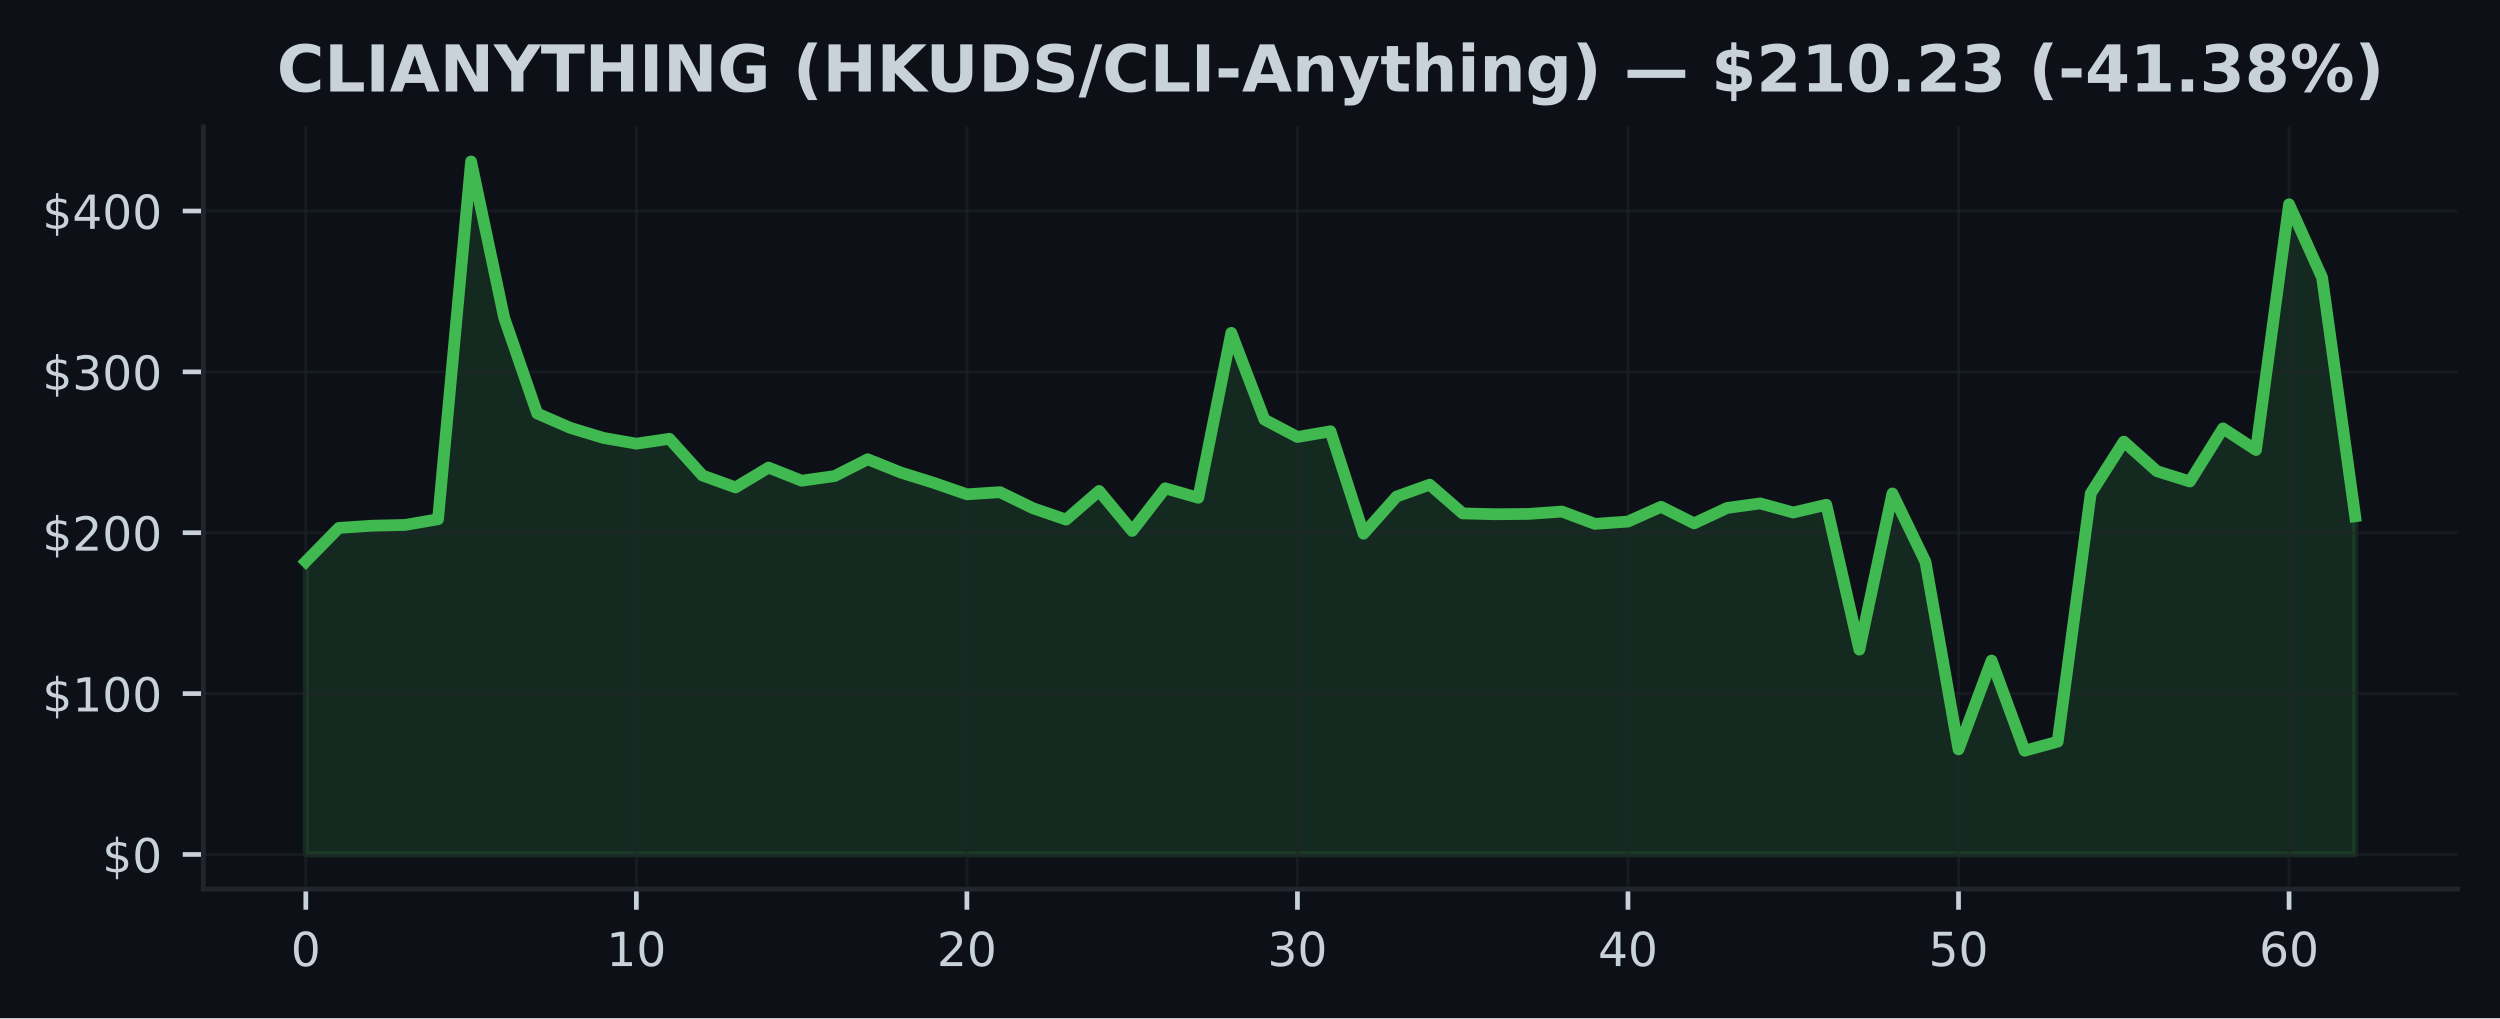
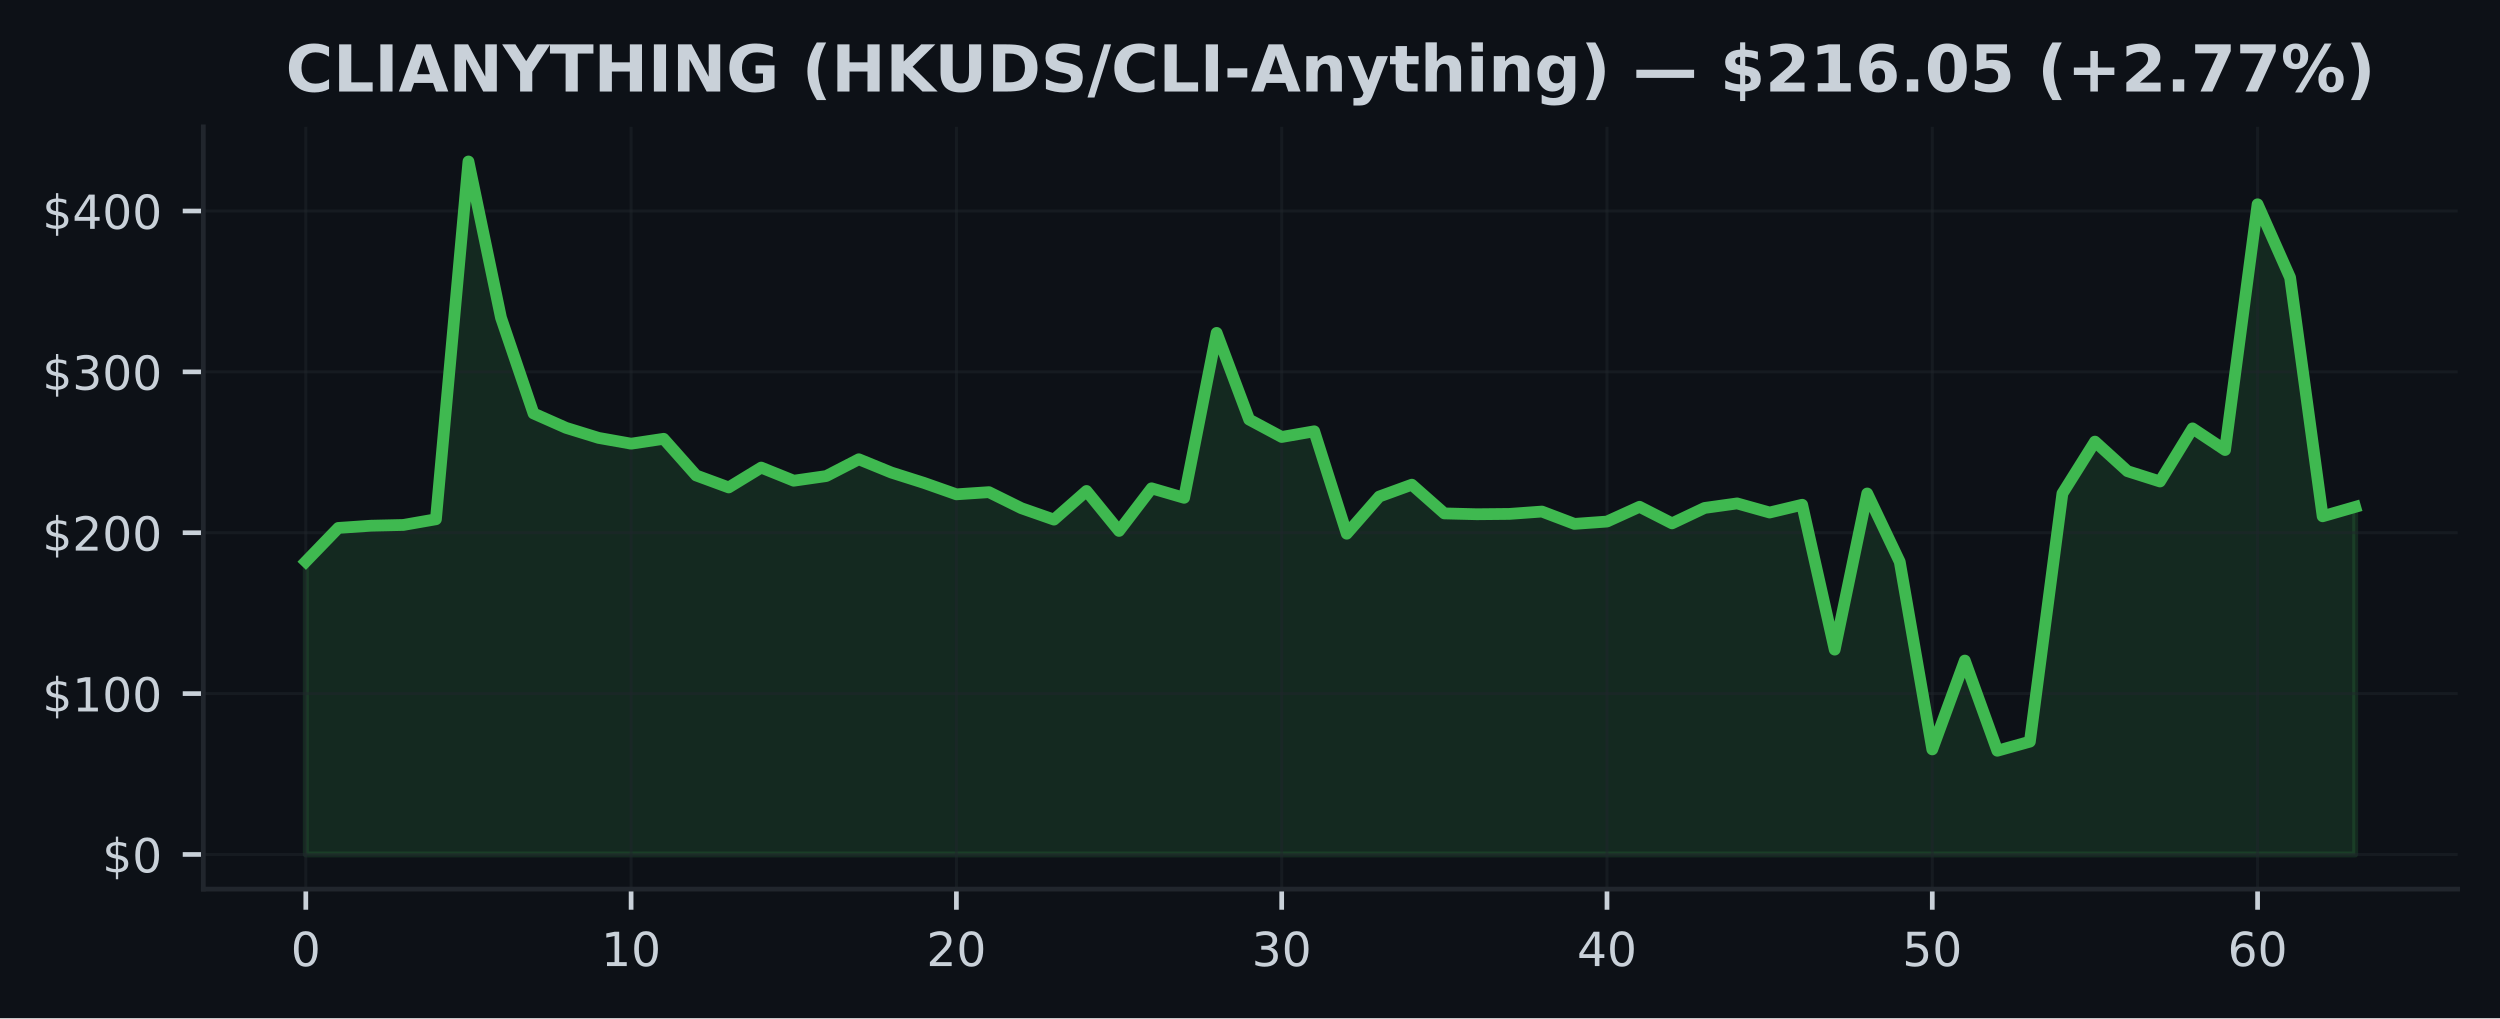
<svg xmlns="http://www.w3.org/2000/svg" xmlns:xlink="http://www.w3.org/1999/xlink" width="424.91pt" height="173.061pt" viewBox="0 0 424.91 173.061" version="1.1">
  <defs>
    <style type="text/css">*{stroke-linejoin: round; stroke-linecap: butt}</style>
  </defs>
  <g id="figure_1">
    <g id="patch_1">
      <path d="M 0 173.061  L 424.91 173.061  L 424.91 0  L 0 0  z " style="fill: #0d1117" />
    </g>
    <g id="axes_1">
      <g id="patch_2">
        <path d="M 34.56 151.118  L 417.71 151.118  L 417.71 21.558  L 34.56 21.558  z " style="fill: #0d1117" />
      </g>
      <g id="FillBetweenPolyCollection_1">
        <defs>
-           <path id="m99ef0304ff" d="M 51.976 -27.832  L 51.976 -77.612  L 57.594 -83.332  L 63.212 -83.707  L 68.83 -83.838  L 74.448 -84.806  L 80.066 -145.613  L 85.684 -119.07  L 91.302 -102.791  L 96.92 -100.341  L 102.538 -98.635  L 108.156 -97.651  L 113.774 -98.479  L 119.392 -92.251  L 125.01 -90.214  L 130.628 -93.588  L 136.246 -91.357  L 141.864 -92.15  L 147.483 -95.004  L 153.101 -92.746  L 158.719 -90.991  L 164.337 -89.044  L 169.955 -89.413  L 175.573 -86.679  L 181.191 -84.746  L 186.809 -89.612  L 192.427 -82.824  L 198.045 -90.064  L 203.663 -88.453  L 209.281 -116.481  L 214.899 -101.749  L 220.517 -98.791  L 226.135 -99.756  L 231.753 -82.351  L 237.371 -88.666  L 242.989 -90.682  L 248.607 -85.798  L 254.225 -85.659  L 259.843 -85.714  L 265.461 -86.116  L 271.079 -84.018  L 276.697 -84.415  L 282.315 -86.928  L 287.933 -84.109  L 293.551 -86.728  L 299.169 -87.499  L 304.787 -85.951  L 310.406 -87.272  L 316.024 -62.648  L 321.642 -89.186  L 327.26 -77.566  L 332.878 -45.691  L 338.496 -60.786  L 344.114 -45.461  L 349.732 -47.006  L 355.35 -89.181  L 360.968 -98.001  L 366.586 -92.981  L 372.204 -91.226  L 377.822 -100.251  L 383.44 -96.576  L 389.058 -138.338  L 394.676 -125.881  L 400.294 -85.312  L 400.294 -27.832  L 400.294 -27.832  L 394.676 -27.832  L 389.058 -27.832  L 383.44 -27.832  L 377.822 -27.832  L 372.204 -27.832  L 366.586 -27.832  L 360.968 -27.832  L 355.35 -27.832  L 349.732 -27.832  L 344.114 -27.832  L 338.496 -27.832  L 332.878 -27.832  L 327.26 -27.832  L 321.642 -27.832  L 316.024 -27.832  L 310.406 -27.832  L 304.787 -27.832  L 299.169 -27.832  L 293.551 -27.832  L 287.933 -27.832  L 282.315 -27.832  L 276.697 -27.832  L 271.079 -27.832  L 265.461 -27.832  L 259.843 -27.832  L 254.225 -27.832  L 248.607 -27.832  L 242.989 -27.832  L 237.371 -27.832  L 231.753 -27.832  L 226.135 -27.832  L 220.517 -27.832  L 214.899 -27.832  L 209.281 -27.832  L 203.663 -27.832  L 198.045 -27.832  L 192.427 -27.832  L 186.809 -27.832  L 181.191 -27.832  L 175.573 -27.832  L 169.955 -27.832  L 164.337 -27.832  L 158.719 -27.832  L 153.101 -27.832  L 147.483 -27.832  L 141.864 -27.832  L 136.246 -27.832  L 130.628 -27.832  L 125.01 -27.832  L 119.392 -27.832  L 113.774 -27.832  L 108.156 -27.832  L 102.538 -27.832  L 96.92 -27.832  L 91.302 -27.832  L 85.684 -27.832  L 80.066 -27.832  L 74.448 -27.832  L 68.83 -27.832  L 63.212 -27.832  L 57.594 -27.832  L 51.976 -27.832  z " style="stroke: #3fb950; stroke-opacity: 0.15" />
+           <path id="mc55185022f" d="M 51.976 -27.832  L 51.976 -77.612  L 57.505 -83.332  L 63.034 -83.707  L 68.562 -83.838  L 74.091 -84.806  L 79.62 -145.613  L 85.149 -119.07  L 90.678 -102.791  L 96.207 -100.341  L 101.736 -98.635  L 107.265 -97.651  L 112.793 -98.479  L 118.322 -92.251  L 123.851 -90.214  L 129.38 -93.588  L 134.909 -91.357  L 140.438 -92.15  L 145.967 -95.004  L 151.495 -92.746  L 157.024 -90.991  L 162.553 -89.044  L 168.082 -89.413  L 173.611 -86.679  L 179.14 -84.746  L 184.669 -89.612  L 190.197 -82.824  L 195.726 -90.064  L 201.255 -88.453  L 206.784 -116.481  L 212.313 -101.749  L 217.842 -98.791  L 223.371 -99.756  L 228.899 -82.351  L 234.428 -88.666  L 239.957 -90.682  L 245.486 -85.798  L 251.015 -85.659  L 256.544 -85.714  L 262.073 -86.116  L 267.601 -84.018  L 273.13 -84.415  L 278.659 -86.928  L 284.188 -84.109  L 289.717 -86.728  L 295.246 -87.499  L 300.775 -85.951  L 306.303 -87.272  L 311.832 -62.648  L 317.361 -89.186  L 322.89 -77.566  L 328.419 -45.691  L 333.948 -60.786  L 339.477 -45.461  L 345.005 -47.006  L 350.534 -89.181  L 356.063 -98.001  L 361.592 -92.981  L 367.121 -91.226  L 372.65 -100.251  L 378.179 -96.576  L 383.708 -138.338  L 389.236 -125.881  L 394.765 -85.312  L 400.294 -86.903  L 400.294 -27.832  L 400.294 -27.832  L 394.765 -27.832  L 389.236 -27.832  L 383.708 -27.832  L 378.179 -27.832  L 372.65 -27.832  L 367.121 -27.832  L 361.592 -27.832  L 356.063 -27.832  L 350.534 -27.832  L 345.005 -27.832  L 339.477 -27.832  L 333.948 -27.832  L 328.419 -27.832  L 322.89 -27.832  L 317.361 -27.832  L 311.832 -27.832  L 306.303 -27.832  L 300.775 -27.832  L 295.246 -27.832  L 289.717 -27.832  L 284.188 -27.832  L 278.659 -27.832  L 273.13 -27.832  L 267.601 -27.832  L 262.073 -27.832  L 256.544 -27.832  L 251.015 -27.832  L 245.486 -27.832  L 239.957 -27.832  L 234.428 -27.832  L 228.899 -27.832  L 223.371 -27.832  L 217.842 -27.832  L 212.313 -27.832  L 206.784 -27.832  L 201.255 -27.832  L 195.726 -27.832  L 190.197 -27.832  L 184.669 -27.832  L 179.14 -27.832  L 173.611 -27.832  L 168.082 -27.832  L 162.553 -27.832  L 157.024 -27.832  L 151.495 -27.832  L 145.967 -27.832  L 140.438 -27.832  L 134.909 -27.832  L 129.38 -27.832  L 123.851 -27.832  L 118.322 -27.832  L 112.793 -27.832  L 107.265 -27.832  L 101.736 -27.832  L 96.207 -27.832  L 90.678 -27.832  L 85.149 -27.832  L 79.62 -27.832  L 74.091 -27.832  L 68.562 -27.832  L 63.034 -27.832  L 57.505 -27.832  L 51.976 -27.832  z " style="stroke: #3fb950; stroke-opacity: 0.15" />
        </defs>
-         <g clip-path="url(#p430fa36f59)">
-           <use xlink:href="#m99ef0304ff" x="0" y="173.061" style="fill: #3fb950; fill-opacity: 0.15; stroke: #3fb950; stroke-opacity: 0.15" />
+         <g clip-path="url(#p984e6c7c31)">
+           <use xlink:href="#mc55185022f" x="0" y="173.061" style="fill: #3fb950; fill-opacity: 0.15; stroke: #3fb950; stroke-opacity: 0.15" />
        </g>
      </g>
      <g id="matplotlib.axis_1">
        <g id="xtick_1">
          <g id="line2d_1">
-             <path d="M 51.976 151.118  L 51.976 21.558  " clip-path="url(#p430fa36f59)" style="fill: none; stroke: #21262d; stroke-opacity: 0.5; stroke-width: 0.5; stroke-linecap: square" />
+             <path d="M 51.976 151.118  L 51.976 21.558  " clip-path="url(#p984e6c7c31)" style="fill: none; stroke: #21262d; stroke-opacity: 0.5; stroke-width: 0.5; stroke-linecap: square" />
          </g>
          <g id="line2d_2">
            <defs>
-               <path id="m7acf9fd287" d="M 0 0  L 0 3.5  " style="stroke: #c9d1d9; stroke-width: 0.8" />
+               <path id="ma33d0bfe75" d="M 0 0  L 0 3.5  " style="stroke: #c9d1d9; stroke-width: 0.8" />
            </defs>
            <g>
-               <use xlink:href="#m7acf9fd287" x="51.976" y="151.118" style="fill: #c9d1d9; stroke: #c9d1d9; stroke-width: 0.8" />
+               <use xlink:href="#ma33d0bfe75" x="51.976" y="151.118" style="fill: #c9d1d9; stroke: #c9d1d9; stroke-width: 0.8" />
            </g>
          </g>
          <g id="text_1">
            <g style="fill: #c9d1d9" transform="translate(49.43091 164.197) scale(0.08 -0.08)">
              <defs>
                <path id="DejaVuSans-30" d="M 2034 4250  Q 1547 4250 1301 3770  Q 1056 3291 1056 2328  Q 1056 1369 1301 889  Q 1547 409 2034 409  Q 2525 409 2770 889  Q 3016 1369 3016 2328  Q 3016 3291 2770 3770  Q 2525 4250 2034 4250  z M 2034 4750  Q 2819 4750 3233 4129  Q 3647 3509 3647 2328  Q 3647 1150 3233 529  Q 2819 -91 2034 -91  Q 1250 -91 836 529  Q 422 1150 422 2328  Q 422 3509 836 4129  Q 1250 4750 2034 4750  z " transform="scale(0.015625)" />
              </defs>
              <use xlink:href="#DejaVuSans-30" />
            </g>
          </g>
        </g>
        <g id="xtick_2">
          <g id="line2d_3">
-             <path d="M 108.156 151.118  L 108.156 21.558  " clip-path="url(#p430fa36f59)" style="fill: none; stroke: #21262d; stroke-opacity: 0.5; stroke-width: 0.5; stroke-linecap: square" />
+             <path d="M 107.265 151.118  L 107.265 21.558  " clip-path="url(#p984e6c7c31)" style="fill: none; stroke: #21262d; stroke-opacity: 0.5; stroke-width: 0.5; stroke-linecap: square" />
          </g>
          <g id="line2d_4">
            <g>
-               <use xlink:href="#m7acf9fd287" x="108.156" y="151.118" style="fill: #c9d1d9; stroke: #c9d1d9; stroke-width: 0.8" />
+               <use xlink:href="#ma33d0bfe75" x="107.265" y="151.118" style="fill: #c9d1d9; stroke: #c9d1d9; stroke-width: 0.8" />
            </g>
          </g>
          <g id="text_2">
-             <g style="fill: #c9d1d9" transform="translate(103.0663 164.197) scale(0.08 -0.08)">
+             <g style="fill: #c9d1d9" transform="translate(102.1745 164.197) scale(0.08 -0.08)">
              <defs>
                <path id="DejaVuSans-31" d="M 794 531  L 1825 531  L 1825 4091  L 703 3866  L 703 4441  L 1819 4666  L 2450 4666  L 2450 531  L 3481 531  L 3481 0  L 794 0  L 794 531  z " transform="scale(0.015625)" />
              </defs>
              <use xlink:href="#DejaVuSans-31" />
              <use xlink:href="#DejaVuSans-30" transform="translate(63.62305 0)" />
            </g>
          </g>
        </g>
        <g id="xtick_3">
          <g id="line2d_5">
-             <path d="M 164.337 151.118  L 164.337 21.558  " clip-path="url(#p430fa36f59)" style="fill: none; stroke: #21262d; stroke-opacity: 0.5; stroke-width: 0.5; stroke-linecap: square" />
+             <path d="M 162.553 151.118  L 162.553 21.558  " clip-path="url(#p984e6c7c31)" style="fill: none; stroke: #21262d; stroke-opacity: 0.5; stroke-width: 0.5; stroke-linecap: square" />
          </g>
          <g id="line2d_6">
            <g>
-               <use xlink:href="#m7acf9fd287" x="164.337" y="151.118" style="fill: #c9d1d9; stroke: #c9d1d9; stroke-width: 0.8" />
+               <use xlink:href="#ma33d0bfe75" x="162.553" y="151.118" style="fill: #c9d1d9; stroke: #c9d1d9; stroke-width: 0.8" />
            </g>
          </g>
          <g id="text_3">
-             <g style="fill: #c9d1d9" transform="translate(159.2466 164.197) scale(0.08 -0.08)">
+             <g style="fill: #c9d1d9" transform="translate(157.4631 164.197) scale(0.08 -0.08)">
              <defs>
                <path id="DejaVuSans-32" d="M 1228 531  L 3431 531  L 3431 0  L 469 0  L 469 531  Q 828 903 1448 1529  Q 2069 2156 2228 2338  Q 2531 2678 2651 2914  Q 2772 3150 2772 3378  Q 2772 3750 2511 3984  Q 2250 4219 1831 4219  Q 1534 4219 1204 4116  Q 875 4013 500 3803  L 500 4441  Q 881 4594 1212 4672  Q 1544 4750 1819 4750  Q 2544 4750 2975 4387  Q 3406 4025 3406 3419  Q 3406 3131 3298 2873  Q 3191 2616 2906 2266  Q 2828 2175 2409 1742  Q 1991 1309 1228 531  z " transform="scale(0.015625)" />
              </defs>
              <use xlink:href="#DejaVuSans-32" />
              <use xlink:href="#DejaVuSans-30" transform="translate(63.62305 0)" />
            </g>
          </g>
        </g>
        <g id="xtick_4">
          <g id="line2d_7">
-             <path d="M 220.517 151.118  L 220.517 21.558  " clip-path="url(#p430fa36f59)" style="fill: none; stroke: #21262d; stroke-opacity: 0.5; stroke-width: 0.5; stroke-linecap: square" />
+             <path d="M 217.842 151.118  L 217.842 21.558  " clip-path="url(#p984e6c7c31)" style="fill: none; stroke: #21262d; stroke-opacity: 0.5; stroke-width: 0.5; stroke-linecap: square" />
          </g>
          <g id="line2d_8">
            <g>
-               <use xlink:href="#m7acf9fd287" x="220.517" y="151.118" style="fill: #c9d1d9; stroke: #c9d1d9; stroke-width: 0.8" />
+               <use xlink:href="#ma33d0bfe75" x="217.842" y="151.118" style="fill: #c9d1d9; stroke: #c9d1d9; stroke-width: 0.8" />
            </g>
          </g>
          <g id="text_4">
-             <g style="fill: #c9d1d9" transform="translate(215.427 164.197) scale(0.08 -0.08)">
+             <g style="fill: #c9d1d9" transform="translate(212.7517 164.197) scale(0.08 -0.08)">
              <defs>
                <path id="DejaVuSans-33" d="M 2597 2516  Q 3050 2419 3304 2112  Q 3559 1806 3559 1356  Q 3559 666 3084 287  Q 2609 -91 1734 -91  Q 1441 -91 1130 -33  Q 819 25 488 141  L 488 750  Q 750 597 1062 519  Q 1375 441 1716 441  Q 2309 441 2620 675  Q 2931 909 2931 1356  Q 2931 1769 2642 2001  Q 2353 2234 1838 2234  L 1294 2234  L 1294 2753  L 1863 2753  Q 2328 2753 2575 2939  Q 2822 3125 2822 3475  Q 2822 3834 2567 4026  Q 2313 4219 1838 4219  Q 1578 4219 1281 4162  Q 984 4106 628 3988  L 628 4550  Q 988 4650 1302 4700  Q 1616 4750 1894 4750  Q 2613 4750 3031 4423  Q 3450 4097 3450 3541  Q 3450 3153 3228 2886  Q 3006 2619 2597 2516  z " transform="scale(0.015625)" />
              </defs>
              <use xlink:href="#DejaVuSans-33" />
              <use xlink:href="#DejaVuSans-30" transform="translate(63.62305 0)" />
            </g>
          </g>
        </g>
        <g id="xtick_5">
          <g id="line2d_9">
-             <path d="M 276.697 151.118  L 276.697 21.558  " clip-path="url(#p430fa36f59)" style="fill: none; stroke: #21262d; stroke-opacity: 0.5; stroke-width: 0.5; stroke-linecap: square" />
+             <path d="M 273.13 151.118  L 273.13 21.558  " clip-path="url(#p984e6c7c31)" style="fill: none; stroke: #21262d; stroke-opacity: 0.5; stroke-width: 0.5; stroke-linecap: square" />
          </g>
          <g id="line2d_10">
            <g>
-               <use xlink:href="#m7acf9fd287" x="276.697" y="151.118" style="fill: #c9d1d9; stroke: #c9d1d9; stroke-width: 0.8" />
+               <use xlink:href="#ma33d0bfe75" x="273.13" y="151.118" style="fill: #c9d1d9; stroke: #c9d1d9; stroke-width: 0.8" />
            </g>
          </g>
          <g id="text_5">
-             <g style="fill: #c9d1d9" transform="translate(271.6073 164.197) scale(0.08 -0.08)">
+             <g style="fill: #c9d1d9" transform="translate(268.0403 164.197) scale(0.08 -0.08)">
              <defs>
                <path id="DejaVuSans-34" d="M 2419 4116  L 825 1625  L 2419 1625  L 2419 4116  z M 2253 4666  L 3047 4666  L 3047 1625  L 3713 1625  L 3713 1100  L 3047 1100  L 3047 0  L 2419 0  L 2419 1100  L 313 1100  L 313 1709  L 2253 4666  z " transform="scale(0.015625)" />
              </defs>
              <use xlink:href="#DejaVuSans-34" />
              <use xlink:href="#DejaVuSans-30" transform="translate(63.62305 0)" />
            </g>
          </g>
        </g>
        <g id="xtick_6">
          <g id="line2d_11">
-             <path d="M 332.878 151.118  L 332.878 21.558  " clip-path="url(#p430fa36f59)" style="fill: none; stroke: #21262d; stroke-opacity: 0.5; stroke-width: 0.5; stroke-linecap: square" />
+             <path d="M 328.419 151.118  L 328.419 21.558  " clip-path="url(#p984e6c7c31)" style="fill: none; stroke: #21262d; stroke-opacity: 0.5; stroke-width: 0.5; stroke-linecap: square" />
          </g>
          <g id="line2d_12">
            <g>
-               <use xlink:href="#m7acf9fd287" x="332.878" y="151.118" style="fill: #c9d1d9; stroke: #c9d1d9; stroke-width: 0.8" />
+               <use xlink:href="#ma33d0bfe75" x="328.419" y="151.118" style="fill: #c9d1d9; stroke: #c9d1d9; stroke-width: 0.8" />
            </g>
          </g>
          <g id="text_6">
-             <g style="fill: #c9d1d9" transform="translate(327.7877 164.197) scale(0.08 -0.08)">
+             <g style="fill: #c9d1d9" transform="translate(323.3289 164.197) scale(0.08 -0.08)">
              <defs>
                <path id="DejaVuSans-35" d="M 691 4666  L 3169 4666  L 3169 4134  L 1269 4134  L 1269 2991  Q 1406 3038 1543 3061  Q 1681 3084 1819 3084  Q 2600 3084 3056 2656  Q 3513 2228 3513 1497  Q 3513 744 3044 326  Q 2575 -91 1722 -91  Q 1428 -91 1123 -41  Q 819 9 494 109  L 494 744  Q 775 591 1075 516  Q 1375 441 1709 441  Q 2250 441 2565 725  Q 2881 1009 2881 1497  Q 2881 1984 2565 2268  Q 2250 2553 1709 2553  Q 1456 2553 1204 2497  Q 953 2441 691 2322  L 691 4666  z " transform="scale(0.015625)" />
              </defs>
              <use xlink:href="#DejaVuSans-35" />
              <use xlink:href="#DejaVuSans-30" transform="translate(63.62305 0)" />
            </g>
          </g>
        </g>
        <g id="xtick_7">
          <g id="line2d_13">
-             <path d="M 389.058 151.118  L 389.058 21.558  " clip-path="url(#p430fa36f59)" style="fill: none; stroke: #21262d; stroke-opacity: 0.5; stroke-width: 0.5; stroke-linecap: square" />
+             <path d="M 383.708 151.118  L 383.708 21.558  " clip-path="url(#p984e6c7c31)" style="fill: none; stroke: #21262d; stroke-opacity: 0.5; stroke-width: 0.5; stroke-linecap: square" />
          </g>
          <g id="line2d_14">
            <g>
-               <use xlink:href="#m7acf9fd287" x="389.058" y="151.118" style="fill: #c9d1d9; stroke: #c9d1d9; stroke-width: 0.8" />
+               <use xlink:href="#ma33d0bfe75" x="383.708" y="151.118" style="fill: #c9d1d9; stroke: #c9d1d9; stroke-width: 0.8" />
            </g>
          </g>
          <g id="text_7">
-             <g style="fill: #c9d1d9" transform="translate(383.968 164.197) scale(0.08 -0.08)">
+             <g style="fill: #c9d1d9" transform="translate(378.6175 164.197) scale(0.08 -0.08)">
              <defs>
                <path id="DejaVuSans-36" d="M 2113 2584  Q 1688 2584 1439 2293  Q 1191 2003 1191 1497  Q 1191 994 1439 701  Q 1688 409 2113 409  Q 2538 409 2786 701  Q 3034 994 3034 1497  Q 3034 2003 2786 2293  Q 2538 2584 2113 2584  z M 3366 4563  L 3366 3988  Q 3128 4100 2886 4159  Q 2644 4219 2406 4219  Q 1781 4219 1451 3797  Q 1122 3375 1075 2522  Q 1259 2794 1537 2939  Q 1816 3084 2150 3084  Q 2853 3084 3261 2657  Q 3669 2231 3669 1497  Q 3669 778 3244 343  Q 2819 -91 2113 -91  Q 1303 -91 875 529  Q 447 1150 447 2328  Q 447 3434 972 4092  Q 1497 4750 2381 4750  Q 2619 4750 2861 4703  Q 3103 4656 3366 4563  z " transform="scale(0.015625)" />
              </defs>
              <use xlink:href="#DejaVuSans-36" />
              <use xlink:href="#DejaVuSans-30" transform="translate(63.62305 0)" />
            </g>
          </g>
        </g>
      </g>
      <g id="matplotlib.axis_2">
        <g id="ytick_1">
          <g id="line2d_15">
-             <path d="M 34.56 145.229  L 417.71 145.229  " clip-path="url(#p430fa36f59)" style="fill: none; stroke: #21262d; stroke-opacity: 0.5; stroke-width: 0.5; stroke-linecap: square" />
+             <path d="M 34.56 145.229  L 417.71 145.229  " clip-path="url(#p984e6c7c31)" style="fill: none; stroke: #21262d; stroke-opacity: 0.5; stroke-width: 0.5; stroke-linecap: square" />
          </g>
          <g id="line2d_16">
            <defs>
-               <path id="mc3458d9458" d="M 0 0  L -3.5 0  " style="stroke: #c9d1d9; stroke-width: 0.8" />
+               <path id="me37ecd11b0" d="M 0 0  L -3.5 0  " style="stroke: #c9d1d9; stroke-width: 0.8" />
            </defs>
            <g>
-               <use xlink:href="#mc3458d9458" x="34.56" y="145.229" style="fill: #c9d1d9; stroke: #c9d1d9; stroke-width: 0.8" />
+               <use xlink:href="#me37ecd11b0" x="34.56" y="145.229" style="fill: #c9d1d9; stroke: #c9d1d9; stroke-width: 0.8" />
            </g>
          </g>
          <g id="text_8">
            <g style="fill: #c9d1d9" transform="translate(17.38 148.2686) scale(0.08 -0.08)">
              <defs>
                <path id="DejaVuSans-24" d="M 2163 -941  L 1850 -941  L 1847 0  Q 1519 6 1191 76  Q 863 147 531 288  L 531 850  Q 850 650 1176 548  Q 1503 447 1850 444  L 1850 1869  Q 1159 1981 845 2250  Q 531 2519 531 2988  Q 531 3497 872 3790  Q 1213 4084 1850 4128  L 1850 4863  L 2163 4863  L 2163 4138  Q 2453 4125 2725 4076  Q 2997 4028 3256 3944  L 3256 3397  Q 2997 3528 2723 3600  Q 2450 3672 2163 3684  L 2163 2350  Q 2872 2241 3206 1959  Q 3541 1678 3541 1191  Q 3541 663 3186 358  Q 2831 53 2163 6  L 2163 -941  z M 1850 2406  L 1850 3688  Q 1488 3647 1297 3481  Q 1106 3316 1106 3041  Q 1106 2772 1282 2622  Q 1459 2472 1850 2406  z M 2163 1806  L 2163 453  Q 2559 506 2761 678  Q 2963 850 2963 1131  Q 2963 1406 2770 1568  Q 2578 1731 2163 1806  z " transform="scale(0.015625)" />
              </defs>
              <use xlink:href="#DejaVuSans-24" />
              <use xlink:href="#DejaVuSans-30" transform="translate(63.62305 0)" />
            </g>
          </g>
        </g>
        <g id="ytick_2">
          <g id="line2d_17">
-             <path d="M 34.56 117.888  L 417.71 117.888  " clip-path="url(#p430fa36f59)" style="fill: none; stroke: #21262d; stroke-opacity: 0.5; stroke-width: 0.5; stroke-linecap: square" />
+             <path d="M 34.56 117.888  L 417.71 117.888  " clip-path="url(#p984e6c7c31)" style="fill: none; stroke: #21262d; stroke-opacity: 0.5; stroke-width: 0.5; stroke-linecap: square" />
          </g>
          <g id="line2d_18">
            <g>
-               <use xlink:href="#mc3458d9458" x="34.56" y="117.888" style="fill: #c9d1d9; stroke: #c9d1d9; stroke-width: 0.8" />
+               <use xlink:href="#me37ecd11b0" x="34.56" y="117.888" style="fill: #c9d1d9; stroke: #c9d1d9; stroke-width: 0.8" />
            </g>
          </g>
          <g id="text_9">
            <g style="fill: #c9d1d9" transform="translate(7.2 120.927) scale(0.08 -0.08)">
              <use xlink:href="#DejaVuSans-24" />
              <use xlink:href="#DejaVuSans-31" transform="translate(63.62305 0)" />
              <use xlink:href="#DejaVuSans-30" transform="translate(127.2461 0)" />
              <use xlink:href="#DejaVuSans-30" transform="translate(190.8691 0)" />
            </g>
          </g>
        </g>
        <g id="ytick_3">
          <g id="line2d_19">
-             <path d="M 34.56 90.546  L 417.71 90.546  " clip-path="url(#p430fa36f59)" style="fill: none; stroke: #21262d; stroke-opacity: 0.5; stroke-width: 0.5; stroke-linecap: square" />
+             <path d="M 34.56 90.546  L 417.71 90.546  " clip-path="url(#p984e6c7c31)" style="fill: none; stroke: #21262d; stroke-opacity: 0.5; stroke-width: 0.5; stroke-linecap: square" />
          </g>
          <g id="line2d_20">
            <g>
-               <use xlink:href="#mc3458d9458" x="34.56" y="90.546" style="fill: #c9d1d9; stroke: #c9d1d9; stroke-width: 0.8" />
+               <use xlink:href="#me37ecd11b0" x="34.56" y="90.546" style="fill: #c9d1d9; stroke: #c9d1d9; stroke-width: 0.8" />
            </g>
          </g>
          <g id="text_10">
            <g style="fill: #c9d1d9" transform="translate(7.2 93.58552) scale(0.08 -0.08)">
              <use xlink:href="#DejaVuSans-24" />
              <use xlink:href="#DejaVuSans-32" transform="translate(63.62305 0)" />
              <use xlink:href="#DejaVuSans-30" transform="translate(127.2461 0)" />
              <use xlink:href="#DejaVuSans-30" transform="translate(190.8691 0)" />
            </g>
          </g>
        </g>
        <g id="ytick_4">
          <g id="line2d_21">
-             <path d="M 34.56 63.205  L 417.71 63.205  " clip-path="url(#p430fa36f59)" style="fill: none; stroke: #21262d; stroke-opacity: 0.5; stroke-width: 0.5; stroke-linecap: square" />
+             <path d="M 34.56 63.205  L 417.71 63.205  " clip-path="url(#p984e6c7c31)" style="fill: none; stroke: #21262d; stroke-opacity: 0.5; stroke-width: 0.5; stroke-linecap: square" />
          </g>
          <g id="line2d_22">
            <g>
-               <use xlink:href="#mc3458d9458" x="34.56" y="63.205" style="fill: #c9d1d9; stroke: #c9d1d9; stroke-width: 0.8" />
+               <use xlink:href="#me37ecd11b0" x="34.56" y="63.205" style="fill: #c9d1d9; stroke: #c9d1d9; stroke-width: 0.8" />
            </g>
          </g>
          <g id="text_11">
            <g style="fill: #c9d1d9" transform="translate(7.2 66.24399) scale(0.08 -0.08)">
              <use xlink:href="#DejaVuSans-24" />
              <use xlink:href="#DejaVuSans-33" transform="translate(63.62305 0)" />
              <use xlink:href="#DejaVuSans-30" transform="translate(127.2461 0)" />
              <use xlink:href="#DejaVuSans-30" transform="translate(190.8691 0)" />
            </g>
          </g>
        </g>
        <g id="ytick_5">
          <g id="line2d_23">
-             <path d="M 34.56 35.863  L 417.71 35.863  " clip-path="url(#p430fa36f59)" style="fill: none; stroke: #21262d; stroke-opacity: 0.5; stroke-width: 0.5; stroke-linecap: square" />
+             <path d="M 34.56 35.863  L 417.71 35.863  " clip-path="url(#p984e6c7c31)" style="fill: none; stroke: #21262d; stroke-opacity: 0.5; stroke-width: 0.5; stroke-linecap: square" />
          </g>
          <g id="line2d_24">
            <g>
-               <use xlink:href="#mc3458d9458" x="34.56" y="35.863" style="fill: #c9d1d9; stroke: #c9d1d9; stroke-width: 0.8" />
+               <use xlink:href="#me37ecd11b0" x="34.56" y="35.863" style="fill: #c9d1d9; stroke: #c9d1d9; stroke-width: 0.8" />
            </g>
          </g>
          <g id="text_12">
            <g style="fill: #c9d1d9" transform="translate(7.2 38.90247) scale(0.08 -0.08)">
              <use xlink:href="#DejaVuSans-24" />
              <use xlink:href="#DejaVuSans-34" transform="translate(63.62305 0)" />
              <use xlink:href="#DejaVuSans-30" transform="translate(127.2461 0)" />
              <use xlink:href="#DejaVuSans-30" transform="translate(190.8691 0)" />
            </g>
          </g>
        </g>
      </g>
      <g id="line2d_25">
-         <path d="M 51.976 95.448  L 57.594 89.729  L 63.212 89.354  L 68.83 89.223  L 74.448 88.255  L 80.066 27.447  L 85.684 53.991  L 91.302 70.27  L 96.92 72.719  L 102.538 74.426  L 108.156 75.41  L 113.774 74.581  L 119.392 80.81  L 125.01 82.847  L 130.628 79.473  L 136.246 81.704  L 141.864 80.911  L 147.483 78.057  L 153.101 80.315  L 158.719 82.07  L 164.337 84.017  L 169.955 83.648  L 175.573 86.382  L 181.191 88.315  L 186.809 83.448  L 192.427 90.237  L 198.045 82.997  L 203.663 84.608  L 209.281 56.58  L 214.899 71.311  L 220.517 74.27  L 226.135 73.305  L 231.753 90.71  L 237.371 84.394  L 242.989 82.379  L 248.607 87.262  L 254.225 87.402  L 259.843 87.347  L 265.461 86.945  L 271.079 89.042  L 276.697 88.646  L 282.315 86.133  L 287.933 88.952  L 293.551 86.333  L 299.169 85.562  L 304.787 87.109  L 310.406 85.789  L 316.024 110.412  L 321.642 83.875  L 327.26 95.495  L 332.878 127.37  L 338.496 112.274  L 344.114 127.599  L 349.732 126.055  L 355.35 83.88  L 360.968 75.06  L 366.586 80.08  L 372.204 81.835  L 377.822 72.81  L 383.44 76.484  L 389.058 34.723  L 394.676 47.18  L 400.294 87.749  " clip-path="url(#p430fa36f59)" style="fill: none; stroke: #3fb950; stroke-width: 2; stroke-linecap: square" />
+         <path d="M 51.976 95.448  L 57.505 89.729  L 63.034 89.354  L 68.562 89.223  L 74.091 88.255  L 79.62 27.447  L 85.149 53.991  L 90.678 70.27  L 96.207 72.719  L 101.736 74.426  L 107.265 75.41  L 112.793 74.581  L 118.322 80.81  L 123.851 82.847  L 129.38 79.473  L 134.909 81.704  L 140.438 80.911  L 145.967 78.057  L 151.495 80.315  L 157.024 82.07  L 162.553 84.017  L 168.082 83.648  L 173.611 86.382  L 179.14 88.315  L 184.669 83.448  L 190.197 90.237  L 195.726 82.997  L 201.255 84.608  L 206.784 56.58  L 212.313 71.311  L 217.842 74.27  L 223.371 73.305  L 228.899 90.71  L 234.428 84.394  L 239.957 82.379  L 245.486 87.262  L 251.015 87.402  L 256.544 87.347  L 262.073 86.945  L 267.601 89.042  L 273.13 88.646  L 278.659 86.133  L 284.188 88.952  L 289.717 86.333  L 295.246 85.562  L 300.775 87.109  L 306.303 85.789  L 311.832 110.412  L 317.361 83.875  L 322.89 95.495  L 328.419 127.37  L 333.948 112.274  L 339.477 127.599  L 345.005 126.055  L 350.534 83.88  L 356.063 75.06  L 361.592 80.08  L 367.121 81.835  L 372.65 72.81  L 378.179 76.484  L 383.708 34.723  L 389.236 47.18  L 394.765 87.749  L 400.294 86.158  " clip-path="url(#p984e6c7c31)" style="fill: none; stroke: #3fb950; stroke-width: 2; stroke-linecap: square" />
      </g>
      <g id="patch_3">
        <path d="M 34.56 151.118  L 34.56 21.558  " style="fill: none; stroke: #21262d; stroke-width: 0.8; stroke-linejoin: miter; stroke-linecap: square" />
      </g>
      <g id="patch_4">
        <path d="M 34.56 151.118  L 417.71 151.118  " style="fill: none; stroke: #21262d; stroke-width: 0.8; stroke-linejoin: miter; stroke-linecap: square" />
      </g>
      <g id="text_13">
-         <g style="fill: #c9d1d9" transform="translate(47.05586 15.55828) scale(0.11 -0.11)">
+         <g style="fill: #c9d1d9" transform="translate(48.55633 15.55828) scale(0.11 -0.11)">
          <defs>
            <path id="DejaVuSans-Bold-43" d="M 4288 256  Q 3956 84 3597 -3  Q 3238 -91 2847 -91  Q 1681 -91 1000 561  Q 319 1213 319 2328  Q 319 3447 1000 4098  Q 1681 4750 2847 4750  Q 3238 4750 3597 4662  Q 3956 4575 4288 4403  L 4288 3438  Q 3953 3666 3628 3772  Q 3303 3878 2944 3878  Q 2300 3878 1931 3465  Q 1563 3053 1563 2328  Q 1563 1606 1931 1193  Q 2300 781 2944 781  Q 3303 781 3628 887  Q 3953 994 4288 1222  L 4288 256  z " transform="scale(0.015625)" />
            <path id="DejaVuSans-Bold-4c" d="M 588 4666  L 1791 4666  L 1791 909  L 3903 909  L 3903 0  L 588 0  L 588 4666  z " transform="scale(0.015625)" />
            <path id="DejaVuSans-Bold-49" d="M 588 4666  L 1791 4666  L 1791 0  L 588 0  L 588 4666  z " transform="scale(0.015625)" />
            <path id="DejaVuSans-Bold-41" d="M 3419 850  L 1538 850  L 1241 0  L 31 0  L 1759 4666  L 3194 4666  L 4922 0  L 3713 0  L 3419 850  z M 1838 1716  L 3116 1716  L 2478 3572  L 1838 1716  z " transform="scale(0.015625)" />
            <path id="DejaVuSans-Bold-4e" d="M 588 4666  L 1931 4666  L 3628 1466  L 3628 4666  L 4769 4666  L 4769 0  L 3425 0  L 1728 3200  L 1728 0  L 588 0  L 588 4666  z " transform="scale(0.015625)" />
            <path id="DejaVuSans-Bold-59" d="M -63 4666  L 1253 4666  L 2316 3003  L 3378 4666  L 4697 4666  L 2919 1966  L 2919 0  L 1716 0  L 1716 1966  L -63 4666  z " transform="scale(0.015625)" />
            <path id="DejaVuSans-Bold-54" d="M 31 4666  L 4331 4666  L 4331 3756  L 2784 3756  L 2784 0  L 1581 0  L 1581 3756  L 31 3756  L 31 4666  z " transform="scale(0.015625)" />
            <path id="DejaVuSans-Bold-48" d="M 588 4666  L 1791 4666  L 1791 2888  L 3566 2888  L 3566 4666  L 4769 4666  L 4769 0  L 3566 0  L 3566 1978  L 1791 1978  L 1791 0  L 588 0  L 588 4666  z " transform="scale(0.015625)" />
            <path id="DejaVuSans-Bold-47" d="M 4781 347  Q 4331 128 3847 18  Q 3363 -91 2847 -91  Q 1681 -91 1000 561  Q 319 1213 319 2328  Q 319 3456 1012 4103  Q 1706 4750 2913 4750  Q 3378 4750 3804 4662  Q 4231 4575 4609 4403  L 4609 3438  Q 4219 3659 3833 3768  Q 3447 3878 3059 3878  Q 2341 3878 1952 3476  Q 1563 3075 1563 2328  Q 1563 1588 1938 1184  Q 2313 781 3003 781  Q 3191 781 3352 804  Q 3513 828 3641 878  L 3641 1784  L 2906 1784  L 2906 2591  L 4781 2591  L 4781 347  z " transform="scale(0.015625)" />
            <path id="DejaVuSans-Bold-20" transform="scale(0.015625)" />
            <path id="DejaVuSans-Bold-28" d="M 2413 -844  L 1484 -844  Q 1006 -72 778 623  Q 550 1319 550 2003  Q 550 2688 779 3389  Q 1009 4091 1484 4856  L 2413 4856  Q 2013 4116 1813 3408  Q 1613 2700 1613 2009  Q 1613 1319 1811 609  Q 2009 -100 2413 -844  z " transform="scale(0.015625)" />
            <path id="DejaVuSans-Bold-4b" d="M 588 4666  L 1791 4666  L 1791 2963  L 3525 4666  L 4922 4666  L 2675 2456  L 5153 0  L 3647 0  L 1791 1838  L 1791 0  L 588 0  L 588 4666  z " transform="scale(0.015625)" />
            <path id="DejaVuSans-Bold-55" d="M 588 4666  L 1791 4666  L 1791 1869  Q 1791 1291 1980 1042  Q 2169 794 2597 794  Q 3028 794 3217 1042  Q 3406 1291 3406 1869  L 3406 4666  L 4609 4666  L 4609 1869  Q 4609 878 4112 393  Q 3616 -91 2597 -91  Q 1581 -91 1084 393  Q 588 878 588 1869  L 588 4666  z " transform="scale(0.015625)" />
            <path id="DejaVuSans-Bold-44" d="M 1791 3756  L 1791 909  L 2222 909  Q 2959 909 3348 1275  Q 3738 1641 3738 2338  Q 3738 3031 3350 3393  Q 2963 3756 2222 3756  L 1791 3756  z M 588 4666  L 1856 4666  Q 2919 4666 3439 4514  Q 3959 4363 4331 4000  Q 4659 3684 4818 3271  Q 4978 2859 4978 2338  Q 4978 1809 4818 1395  Q 4659 981 4331 666  Q 3956 303 3431 151  Q 2906 0 1856 0  L 588 0  L 588 4666  z " transform="scale(0.015625)" />
            <path id="DejaVuSans-Bold-53" d="M 3834 4519  L 3834 3531  Q 3450 3703 3084 3790  Q 2719 3878 2394 3878  Q 1963 3878 1756 3759  Q 1550 3641 1550 3391  Q 1550 3203 1689 3098  Q 1828 2994 2194 2919  L 2706 2816  Q 3484 2659 3812 2340  Q 4141 2022 4141 1434  Q 4141 663 3683 286  Q 3225 -91 2284 -91  Q 1841 -91 1394 -6  Q 947 78 500 244  L 500 1259  Q 947 1022 1364 901  Q 1781 781 2169 781  Q 2563 781 2772 912  Q 2981 1044 2981 1288  Q 2981 1506 2839 1625  Q 2697 1744 2272 1838  L 1806 1941  Q 1106 2091 782 2419  Q 459 2747 459 3303  Q 459 4000 909 4375  Q 1359 4750 2203 4750  Q 2588 4750 2994 4692  Q 3400 4634 3834 4519  z " transform="scale(0.015625)" />
            <path id="DejaVuSans-Bold-2f" d="M 1644 4666  L 2338 4666  L 691 -594  L 0 -594  L 1644 4666  z " transform="scale(0.015625)" />
            <path id="DejaVuSans-Bold-2d" d="M 347 2297  L 2309 2297  L 2309 1388  L 347 1388  L 347 2297  z " transform="scale(0.015625)" />
            <path id="DejaVuSans-Bold-6e" d="M 4056 2131  L 4056 0  L 2931 0  L 2931 347  L 2931 1631  Q 2931 2084 2911 2256  Q 2891 2428 2841 2509  Q 2775 2619 2662 2680  Q 2550 2741 2406 2741  Q 2056 2741 1856 2470  Q 1656 2200 1656 1722  L 1656 0  L 538 0  L 538 3500  L 1656 3500  L 1656 2988  Q 1909 3294 2193 3439  Q 2478 3584 2822 3584  Q 3428 3584 3742 3212  Q 4056 2841 4056 2131  z " transform="scale(0.015625)" />
            <path id="DejaVuSans-Bold-79" d="M 78 3500  L 1197 3500  L 2138 1125  L 2938 3500  L 4056 3500  L 2584 -331  Q 2363 -916 2067 -1148  Q 1772 -1381 1288 -1381  L 641 -1381  L 641 -647  L 991 -647  Q 1275 -647 1404 -556  Q 1534 -466 1606 -231  L 1638 -134  L 78 3500  z " transform="scale(0.015625)" />
            <path id="DejaVuSans-Bold-74" d="M 1759 4494  L 1759 3500  L 2913 3500  L 2913 2700  L 1759 2700  L 1759 1216  Q 1759 972 1856 886  Q 1953 800 2241 800  L 2816 800  L 2816 0  L 1856 0  Q 1194 0 917 276  Q 641 553 641 1216  L 641 2700  L 84 2700  L 84 3500  L 641 3500  L 641 4494  L 1759 4494  z " transform="scale(0.015625)" />
            <path id="DejaVuSans-Bold-68" d="M 4056 2131  L 4056 0  L 2931 0  L 2931 347  L 2931 1625  Q 2931 2084 2911 2256  Q 2891 2428 2841 2509  Q 2775 2619 2662 2680  Q 2550 2741 2406 2741  Q 2056 2741 1856 2470  Q 1656 2200 1656 1722  L 1656 0  L 538 0  L 538 4863  L 1656 4863  L 1656 2988  Q 1909 3294 2193 3439  Q 2478 3584 2822 3584  Q 3428 3584 3742 3212  Q 4056 2841 4056 2131  z " transform="scale(0.015625)" />
            <path id="DejaVuSans-Bold-69" d="M 538 3500  L 1656 3500  L 1656 0  L 538 0  L 538 3500  z M 538 4863  L 1656 4863  L 1656 3950  L 538 3950  L 538 4863  z " transform="scale(0.015625)" />
            <path id="DejaVuSans-Bold-67" d="M 2919 594  Q 2688 288 2409 144  Q 2131 0 1766 0  Q 1125 0 706 504  Q 288 1009 288 1791  Q 288 2575 706 3076  Q 1125 3578 1766 3578  Q 2131 3578 2409 3434  Q 2688 3291 2919 2981  L 2919 3500  L 4044 3500  L 4044 353  Q 4044 -491 3511 -936  Q 2978 -1381 1966 -1381  Q 1638 -1381 1331 -1331  Q 1025 -1281 716 -1178  L 716 -306  Q 1009 -475 1290 -558  Q 1572 -641 1856 -641  Q 2406 -641 2662 -400  Q 2919 -159 2919 353  L 2919 594  z M 2181 2772  Q 1834 2772 1640 2515  Q 1447 2259 1447 1791  Q 1447 1309 1634 1061  Q 1822 813 2181 813  Q 2531 813 2725 1069  Q 2919 1325 2919 1791  Q 2919 2259 2725 2515  Q 2531 2772 2181 2772  z " transform="scale(0.015625)" />
            <path id="DejaVuSans-Bold-29" d="M 513 -844  Q 913 -100 1113 609  Q 1313 1319 1313 2009  Q 1313 2700 1113 3408  Q 913 4116 513 4856  L 1441 4856  Q 1916 4091 2145 3389  Q 2375 2688 2375 2003  Q 2375 1319 2147 623  Q 1919 -72 1441 -844  L 513 -844  z " transform="scale(0.015625)" />
            <path id="DejaVuSans-Bold-2014" d="M 344 2156  L 6056 2156  L 6056 1350  L 344 1350  L 344 2156  z " transform="scale(0.015625)" />
            <path id="DejaVuSans-Bold-24" d="M 2484 -941  L 1978 -941  L 1975 0  Q 1584 16 1218 87  Q 853 159 506 288  L 506 1106  Q 866 922 1233 823  Q 1600 725 1978 713  L 1978 1684  L 1875 1703  Q 1128 1834 814 2115  Q 500 2397 500 2925  Q 500 3484 883 3798  Q 1266 4113 1975 4141  L 1978 4863  L 2484 4863  L 2484 4153  Q 2797 4128 3109 4075  Q 3422 4022 3738 3938  L 3738 3144  Q 3425 3275 3112 3348  Q 2800 3422 2484 3438  L 2484 2541  L 2584 2522  Q 3378 2397 3698 2105  Q 4019 1813 4019 1241  Q 4019 666 3637 358  Q 3256 50 2484 6  L 2484 -941  z M 1978 2613  L 1978 3428  Q 1756 3416 1623 3308  Q 1491 3200 1491 3034  Q 1491 2850 1612 2745  Q 1734 2641 1978 2613  z M 2484 1594  L 2484 725  Q 2756 728 2892 831  Q 3028 934 3028 1141  Q 3028 1353 2903 1458  Q 2778 1563 2484 1594  z " transform="scale(0.015625)" />
            <path id="DejaVuSans-Bold-32" d="M 1844 884  L 3897 884  L 3897 0  L 506 0  L 506 884  L 2209 2388  Q 2438 2594 2547 2791  Q 2656 2988 2656 3200  Q 2656 3528 2436 3728  Q 2216 3928 1850 3928  Q 1569 3928 1234 3808  Q 900 3688 519 3450  L 519 4475  Q 925 4609 1322 4679  Q 1719 4750 2100 4750  Q 2938 4750 3402 4381  Q 3866 4013 3866 3353  Q 3866 2972 3669 2642  Q 3472 2313 2841 1759  L 1844 884  z " transform="scale(0.015625)" />
            <path id="DejaVuSans-Bold-31" d="M 750 831  L 1813 831  L 1813 3847  L 722 3622  L 722 4441  L 1806 4666  L 2950 4666  L 2950 831  L 4013 831  L 4013 0  L 750 0  L 750 831  z " transform="scale(0.015625)" />
+             <path id="DejaVuSans-Bold-36" d="M 2316 2303  Q 2000 2303 1842 2098  Q 1684 1894 1684 1484  Q 1684 1075 1842 870  Q 2000 666 2316 666  Q 2634 666 2792 870  Q 2950 1075 2950 1484  Q 2950 1894 2792 2098  Q 2634 2303 2316 2303  z M 3803 4544  L 3803 3681  Q 3506 3822 3243 3889  Q 2981 3956 2731 3956  Q 2194 3956 1894 3657  Q 1594 3359 1544 2772  Q 1750 2925 1990 3001  Q 2231 3078 2516 3078  Q 3231 3078 3670 2659  Q 4109 2241 4109 1563  Q 4109 813 3618 361  Q 3128 -91 2303 -91  Q 1394 -91 895 523  Q 397 1138 397 2266  Q 397 3422 980 4083  Q 1563 4744 2578 4744  Q 2900 4744 3203 4694  Q 3506 4644 3803 4544  z " transform="scale(0.015625)" />
+             <path id="DejaVuSans-Bold-2e" d="M 653 1209  L 1778 1209  L 1778 0  L 653 0  L 653 1209  z " transform="scale(0.015625)" />
            <path id="DejaVuSans-Bold-30" d="M 2944 2338  Q 2944 3213 2780 3570  Q 2616 3928 2228 3928  Q 1841 3928 1675 3570  Q 1509 3213 1509 2338  Q 1509 1453 1675 1090  Q 1841 728 2228 728  Q 2613 728 2778 1090  Q 2944 1453 2944 2338  z M 4147 2328  Q 4147 1169 3647 539  Q 3147 -91 2228 -91  Q 1306 -91 806 539  Q 306 1169 306 2328  Q 306 3491 806 4120  Q 1306 4750 2228 4750  Q 3147 4750 3647 4120  Q 4147 3491 4147 2328  z " transform="scale(0.015625)" />
-             <path id="DejaVuSans-Bold-2e" d="M 653 1209  L 1778 1209  L 1778 0  L 653 0  L 653 1209  z " transform="scale(0.015625)" />
-             <path id="DejaVuSans-Bold-33" d="M 2981 2516  Q 3453 2394 3698 2092  Q 3944 1791 3944 1325  Q 3944 631 3412 270  Q 2881 -91 1863 -91  Q 1503 -91 1142 -33  Q 781 25 428 141  L 428 1069  Q 766 900 1098 814  Q 1431 728 1753 728  Q 2231 728 2486 893  Q 2741 1059 2741 1369  Q 2741 1688 2480 1852  Q 2219 2016 1709 2016  L 1228 2016  L 1228 2791  L 1734 2791  Q 2188 2791 2409 2933  Q 2631 3075 2631 3366  Q 2631 3634 2415 3781  Q 2200 3928 1806 3928  Q 1516 3928 1219 3862  Q 922 3797 628 3669  L 628 4550  Q 984 4650 1334 4700  Q 1684 4750 2022 4750  Q 2931 4750 3382 4451  Q 3834 4153 3834 3553  Q 3834 3144 3618 2883  Q 3403 2622 2981 2516  z " transform="scale(0.015625)" />
-             <path id="DejaVuSans-Bold-34" d="M 2356 3675  L 1038 1722  L 2356 1722  L 2356 3675  z M 2156 4666  L 3494 4666  L 3494 1722  L 4159 1722  L 4159 850  L 3494 850  L 3494 0  L 2356 0  L 2356 850  L 288 850  L 288 1881  L 2156 4666  z " transform="scale(0.015625)" />
-             <path id="DejaVuSans-Bold-38" d="M 2228 2088  Q 1891 2088 1709 1903  Q 1528 1719 1528 1375  Q 1528 1031 1709 848  Q 1891 666 2228 666  Q 2563 666 2741 848  Q 2919 1031 2919 1375  Q 2919 1722 2741 1905  Q 2563 2088 2228 2088  z M 1350 2484  Q 925 2613 709 2878  Q 494 3144 494 3541  Q 494 4131 934 4440  Q 1375 4750 2228 4750  Q 3075 4750 3515 4442  Q 3956 4134 3956 3541  Q 3956 3144 3739 2878  Q 3522 2613 3097 2484  Q 3572 2353 3814 2058  Q 4056 1763 4056 1313  Q 4056 619 3595 264  Q 3134 -91 2228 -91  Q 1319 -91 855 264  Q 391 619 391 1313  Q 391 1763 633 2058  Q 875 2353 1350 2484  z M 1631 3419  Q 1631 3141 1786 2991  Q 1941 2841 2228 2841  Q 2509 2841 2662 2991  Q 2816 3141 2816 3419  Q 2816 3697 2662 3845  Q 2509 3994 2228 3994  Q 1941 3994 1786 3844  Q 1631 3694 1631 3419  z " transform="scale(0.015625)" />
+             <path id="DejaVuSans-Bold-35" d="M 678 4666  L 3669 4666  L 3669 3781  L 1638 3781  L 1638 3059  Q 1775 3097 1914 3117  Q 2053 3138 2203 3138  Q 3056 3138 3531 2711  Q 4006 2284 4006 1522  Q 4006 766 3489 337  Q 2972 -91 2053 -91  Q 1656 -91 1267 -14  Q 878 63 494 219  L 494 1166  Q 875 947 1217 837  Q 1559 728 1863 728  Q 2300 728 2551 942  Q 2803 1156 2803 1522  Q 2803 1891 2551 2103  Q 2300 2316 1863 2316  Q 1603 2316 1309 2248  Q 1016 2181 678 2041  L 678 4666  z " transform="scale(0.015625)" />
+             <path id="DejaVuSans-Bold-2b" d="M 3053 4013  L 3053 2375  L 4684 2375  L 4684 1638  L 3053 1638  L 3053 0  L 2309 0  L 2309 1638  L 678 1638  L 678 2375  L 2309 2375  L 2309 4013  L 3053 4013  z " transform="scale(0.015625)" />
+             <path id="DejaVuSans-Bold-37" d="M 428 4666  L 3944 4666  L 3944 3988  L 2125 0  L 953 0  L 2675 3781  L 428 3781  L 428 4666  z " transform="scale(0.015625)" />
            <path id="DejaVuSans-Bold-25" d="M 4959 1925  Q 4738 1925 4616 1733  Q 4494 1541 4494 1184  Q 4494 825 4614 633  Q 4734 441 4959 441  Q 5184 441 5303 633  Q 5422 825 5422 1184  Q 5422 1541 5301 1733  Q 5181 1925 4959 1925  z M 4959 2450  Q 5541 2450 5875 2112  Q 6209 1775 6209 1184  Q 6209 594 5875 251  Q 5541 -91 4959 -91  Q 4378 -91 4042 251  Q 3706 594 3706 1184  Q 3706 1772 4042 2111  Q 4378 2450 4959 2450  z M 2094 -91  L 1403 -91  L 4319 4750  L 5013 4750  L 2094 -91  z M 1453 4750  Q 2034 4750 2367 4411  Q 2700 4072 2700 3481  Q 2700 2891 2367 2550  Q 2034 2209 1453 2209  Q 872 2209 539 2550  Q 206 2891 206 3481  Q 206 4072 539 4411  Q 872 4750 1453 4750  z M 1453 4225  Q 1228 4225 1106 4031  Q 984 3838 984 3481  Q 984 3122 1106 2926  Q 1228 2731 1453 2731  Q 1678 2731 1798 2926  Q 1919 3122 1919 3481  Q 1919 3838 1797 4031  Q 1675 4225 1453 4225  z " transform="scale(0.015625)" />
          </defs>
          <use xlink:href="#DejaVuSans-Bold-43" />
          <use xlink:href="#DejaVuSans-Bold-4c" transform="translate(73.38867 0)" />
          <use xlink:href="#DejaVuSans-Bold-49" transform="translate(137.1094 0)" />
          <use xlink:href="#DejaVuSans-Bold-41" transform="translate(174.3164 0)" />
          <use xlink:href="#DejaVuSans-Bold-4e" transform="translate(251.709 0)" />
          <use xlink:href="#DejaVuSans-Bold-59" transform="translate(335.4004 0)" />
          <use xlink:href="#DejaVuSans-Bold-54" transform="translate(407.8125 0)" />
          <use xlink:href="#DejaVuSans-Bold-48" transform="translate(476.0254 0)" />
          <use xlink:href="#DejaVuSans-Bold-49" transform="translate(559.7168 0)" />
          <use xlink:href="#DejaVuSans-Bold-4e" transform="translate(596.9238 0)" />
          <use xlink:href="#DejaVuSans-Bold-47" transform="translate(680.6152 0)" />
          <use xlink:href="#DejaVuSans-Bold-20" transform="translate(762.6953 0)" />
          <use xlink:href="#DejaVuSans-Bold-28" transform="translate(797.5098 0)" />
          <use xlink:href="#DejaVuSans-Bold-48" transform="translate(843.2129 0)" />
          <use xlink:href="#DejaVuSans-Bold-4b" transform="translate(926.9043 0)" />
          <use xlink:href="#DejaVuSans-Bold-55" transform="translate(1002.645 0)" />
          <use xlink:href="#DejaVuSans-Bold-44" transform="translate(1083.846 0)" />
          <use xlink:href="#DejaVuSans-Bold-53" transform="translate(1166.854 0)" />
          <use xlink:href="#DejaVuSans-Bold-2f" transform="translate(1238.875 0)" />
          <use xlink:href="#DejaVuSans-Bold-43" transform="translate(1275.398 0)" />
          <use xlink:href="#DejaVuSans-Bold-4c" transform="translate(1348.787 0)" />
          <use xlink:href="#DejaVuSans-Bold-49" transform="translate(1412.508 0)" />
          <use xlink:href="#DejaVuSans-Bold-2d" transform="translate(1449.715 0)" />
          <use xlink:href="#DejaVuSans-Bold-41" transform="translate(1491.219 0)" />
          <use xlink:href="#DejaVuSans-Bold-6e" transform="translate(1568.611 0)" />
          <use xlink:href="#DejaVuSans-Bold-79" transform="translate(1639.803 0)" />
          <use xlink:href="#DejaVuSans-Bold-74" transform="translate(1704.988 0)" />
          <use xlink:href="#DejaVuSans-Bold-68" transform="translate(1752.791 0)" />
          <use xlink:href="#DejaVuSans-Bold-69" transform="translate(1823.982 0)" />
          <use xlink:href="#DejaVuSans-Bold-6e" transform="translate(1858.26 0)" />
          <use xlink:href="#DejaVuSans-Bold-67" transform="translate(1929.451 0)" />
          <use xlink:href="#DejaVuSans-Bold-29" transform="translate(2001.033 0)" />
          <use xlink:href="#DejaVuSans-Bold-20" transform="translate(2046.736 0)" />
          <use xlink:href="#DejaVuSans-Bold-2014" transform="translate(2081.551 0)" />
          <use xlink:href="#DejaVuSans-Bold-20" transform="translate(2181.551 0)" />
          <use xlink:href="#DejaVuSans-Bold-24" transform="translate(2216.365 0)" />
          <use xlink:href="#DejaVuSans-Bold-32" transform="translate(2285.945 0)" />
          <use xlink:href="#DejaVuSans-Bold-31" transform="translate(2355.525 0)" />
-           <use xlink:href="#DejaVuSans-Bold-30" transform="translate(2425.105 0)" />
+           <use xlink:href="#DejaVuSans-Bold-36" transform="translate(2425.105 0)" />
          <use xlink:href="#DejaVuSans-Bold-2e" transform="translate(2494.686 0)" />
-           <use xlink:href="#DejaVuSans-Bold-32" transform="translate(2532.674 0)" />
-           <use xlink:href="#DejaVuSans-Bold-33" transform="translate(2602.254 0)" />
+           <use xlink:href="#DejaVuSans-Bold-30" transform="translate(2532.674 0)" />
+           <use xlink:href="#DejaVuSans-Bold-35" transform="translate(2602.254 0)" />
          <use xlink:href="#DejaVuSans-Bold-20" transform="translate(2671.834 0)" />
          <use xlink:href="#DejaVuSans-Bold-28" transform="translate(2706.648 0)" />
-           <use xlink:href="#DejaVuSans-Bold-2d" transform="translate(2752.352 0)" />
-           <use xlink:href="#DejaVuSans-Bold-34" transform="translate(2793.855 0)" />
-           <use xlink:href="#DejaVuSans-Bold-31" transform="translate(2863.436 0)" />
-           <use xlink:href="#DejaVuSans-Bold-2e" transform="translate(2933.016 0)" />
-           <use xlink:href="#DejaVuSans-Bold-33" transform="translate(2971.004 0)" />
-           <use xlink:href="#DejaVuSans-Bold-38" transform="translate(3040.584 0)" />
-           <use xlink:href="#DejaVuSans-Bold-25" transform="translate(3110.164 0)" />
-           <use xlink:href="#DejaVuSans-Bold-29" transform="translate(3210.359 0)" />
+           <use xlink:href="#DejaVuSans-Bold-2b" transform="translate(2752.352 0)" />
+           <use xlink:href="#DejaVuSans-Bold-32" transform="translate(2836.141 0)" />
+           <use xlink:href="#DejaVuSans-Bold-2e" transform="translate(2905.721 0)" />
+           <use xlink:href="#DejaVuSans-Bold-37" transform="translate(2943.709 0)" />
+           <use xlink:href="#DejaVuSans-Bold-37" transform="translate(3013.289 0)" />
+           <use xlink:href="#DejaVuSans-Bold-25" transform="translate(3082.869 0)" />
+           <use xlink:href="#DejaVuSans-Bold-29" transform="translate(3183.064 0)" />
        </g>
      </g>
    </g>
  </g>
  <defs>
-     <clipPath id="p430fa36f59">
+     <clipPath id="p984e6c7c31">
      <rect x="34.56" y="21.558" width="383.15" height="129.56" />
    </clipPath>
  </defs>
</svg>
